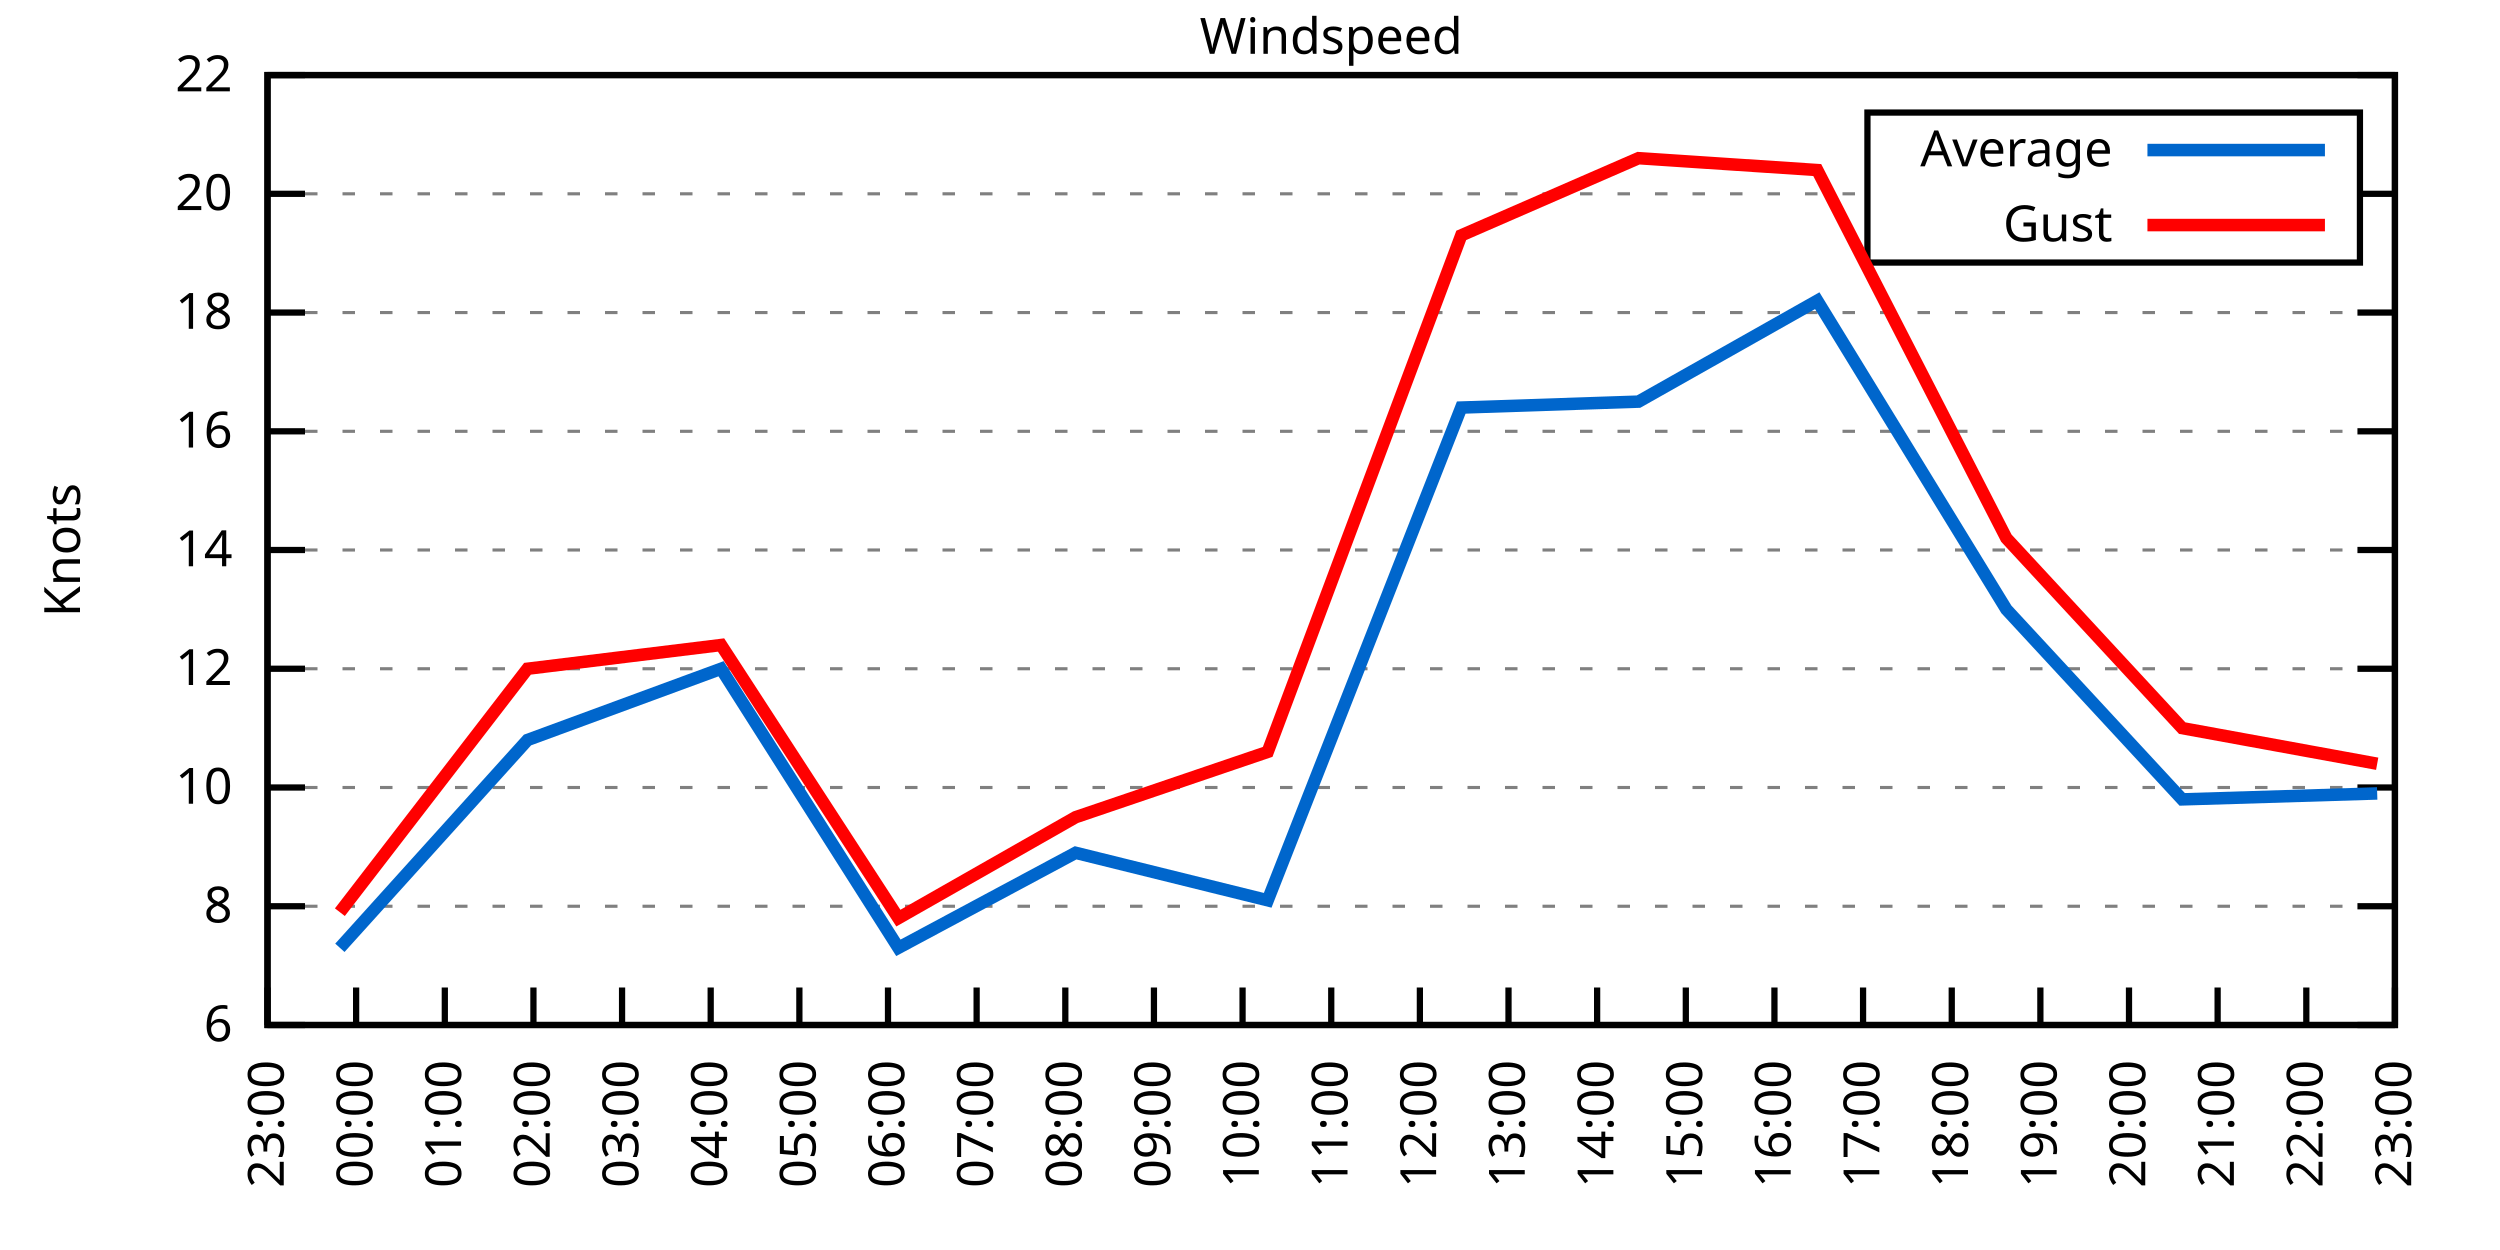
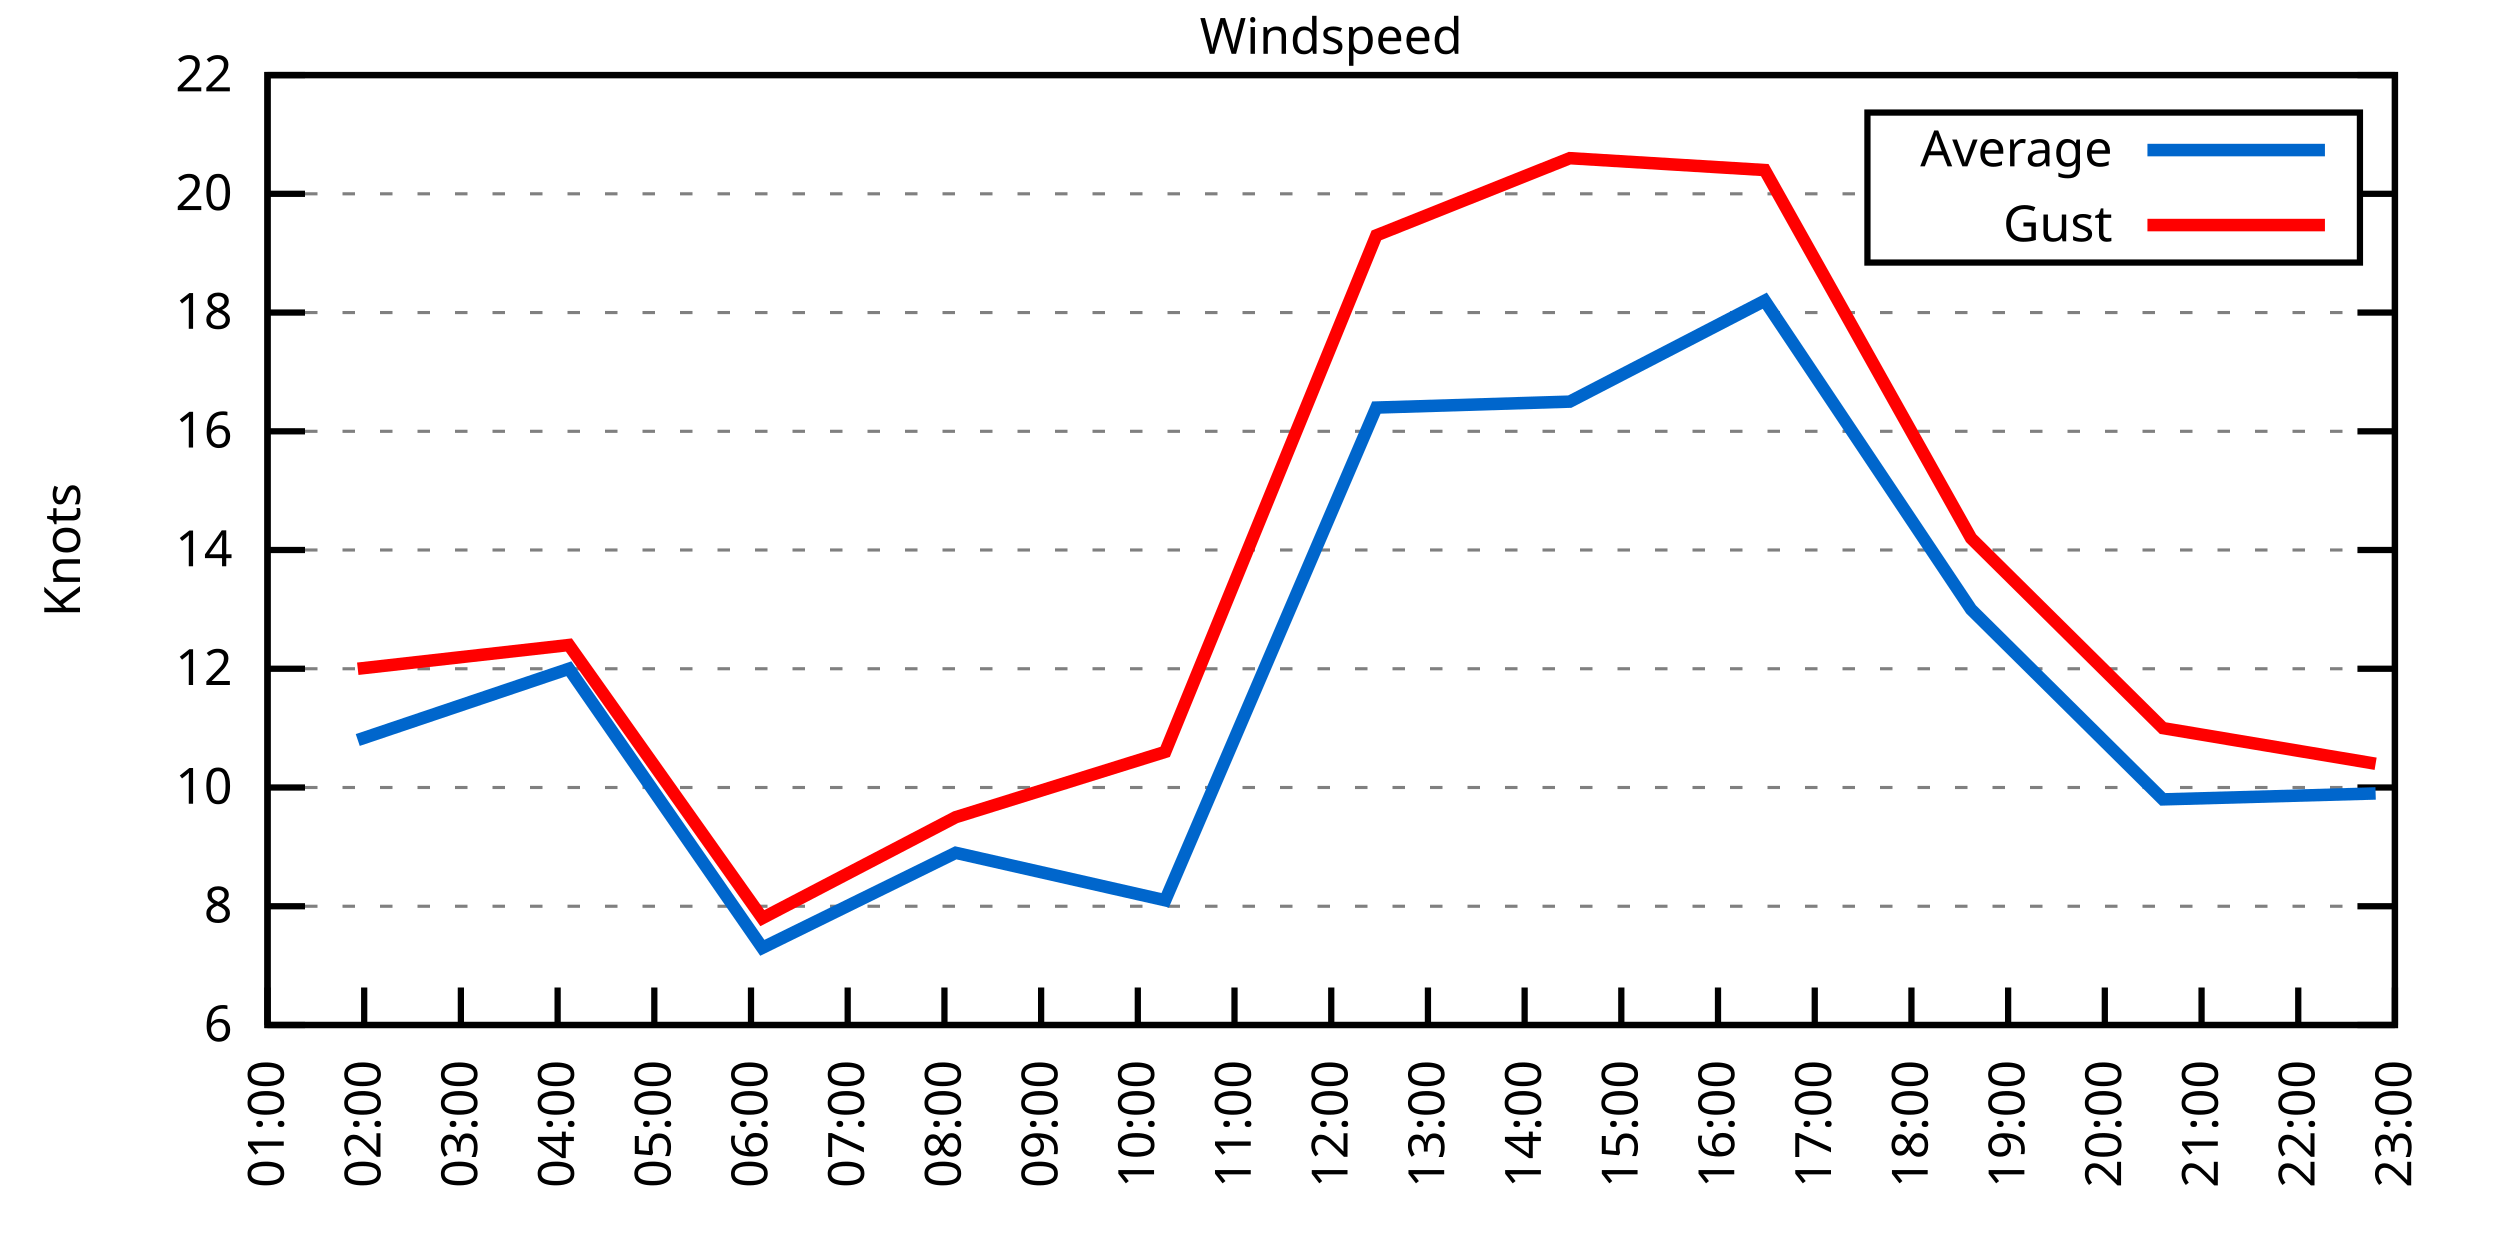
<svg xmlns="http://www.w3.org/2000/svg" xmlns:xlink="http://www.w3.org/1999/xlink" width="400" height="200" viewBox="0 0 400 200">
  <g id="gnuplot_canvas">
    <rect x="0" y="0" width="400" height="200" fill="none" />
    <defs>
      <circle id="gpDot" r="0.5" stroke-width="0.5" stroke="currentColor" />
      <path id="gpPt0" stroke-width="0.333" stroke="currentColor" d="M-1,0 h2 M0,-1 v2" />
      <path id="gpPt1" stroke-width="0.333" stroke="currentColor" d="M-1,-1 L1,1 M1,-1 L-1,1" />
      <path id="gpPt2" stroke-width="0.333" stroke="currentColor" d="M-1,0 L1,0 M0,-1 L0,1 M-1,-1 L1,1 M-1,1 L1,-1" />
      <rect id="gpPt3" stroke-width="0.333" stroke="currentColor" x="-1" y="-1" width="2" height="2" />
      <rect id="gpPt4" stroke-width="0.333" stroke="currentColor" fill="currentColor" x="-1" y="-1" width="2" height="2" />
      <circle id="gpPt5" stroke-width="0.333" stroke="currentColor" cx="0" cy="0" r="1" />
      <use xlink:href="#gpPt5" id="gpPt6" fill="currentColor" stroke="none" />
      <path id="gpPt7" stroke-width="0.333" stroke="currentColor" d="M0,-1.33 L-1.33,0.67 L1.33,0.67 z" />
      <use xlink:href="#gpPt7" id="gpPt8" fill="currentColor" stroke="none" />
      <use xlink:href="#gpPt7" id="gpPt9" stroke="currentColor" transform="rotate(180)" />
      <use xlink:href="#gpPt9" id="gpPt10" fill="currentColor" stroke="none" />
      <use xlink:href="#gpPt3" id="gpPt11" stroke="currentColor" transform="rotate(45)" />
      <use xlink:href="#gpPt11" id="gpPt12" fill="currentColor" stroke="none" />
      <path id="gpPt13" stroke-width="0.333" stroke="currentColor" d="M0,1.330 L1.265,0.411 L0.782,-1.067 L-0.782,-1.076 L-1.265,0.411 z" />
      <use xlink:href="#gpPt13" id="gpPt14" fill="currentColor" stroke="none" />
      <filter id="textbox" filterUnits="objectBoundingBox" x="0" y="0" height="1" width="1">
        <feFlood flood-color="white" flood-opacity="1" result="bgnd" />
        <feComposite in="SourceGraphic" in2="bgnd" operator="atop" />
      </filter>
      <filter id="greybox" filterUnits="objectBoundingBox" x="0" y="0" height="1" width="1">
        <feFlood flood-color="lightgrey" flood-opacity="1" result="grey" />
        <feComposite in="SourceGraphic" in2="grey" operator="atop" />
      </filter>
    </defs>
    <g fill="none" color="white" stroke="currentColor" stroke-width="1.00" stroke-linecap="butt" stroke-linejoin="miter">
</g>
    <g fill="none" color="black" stroke="currentColor" stroke-width="1.00" stroke-linecap="butt" stroke-linejoin="miter">
      <g stroke="none" shape-rendering="crispEdges">
        <polygon fill="rgb(255, 255, 255)" points="42.80,164.00 383.18,164.00 383.18,12.02 42.80,12.02 " />
      </g>
    </g>
    <g fill="none" color="black" stroke="currentColor" stroke-width="1.00" stroke-linecap="butt" stroke-linejoin="miter">
</g>
    <g fill="none" color="black" stroke="black" stroke-width="0.50" stroke-linecap="butt" stroke-linejoin="miter">
</g>
    <g fill="none" color="gray" stroke="currentColor" stroke-width="0.50" stroke-linecap="butt" stroke-linejoin="miter">
      <path stroke="gray" stroke-dasharray="2,4" class="gridline" d="M42.80,164.00 L383.19,164.00  " />
    </g>
    <g fill="none" color="gray" stroke="gray" stroke-width="1.00" stroke-linecap="butt" stroke-linejoin="miter">
</g>
    <g fill="none" color="black" stroke="currentColor" stroke-width="1.00" stroke-linecap="butt" stroke-linejoin="miter">
      <path stroke="black" d="M42.80,164.00 L48.80,164.00 M383.19,164.00 L377.19,164.00  " />
      <g transform="translate(37.20,166.60)" stroke="none" fill="black" font-family="Sans" font-size="8.00" text-anchor="end">
        <text>
          <tspan font-family="Sans"> 6</tspan>
        </text>
      </g>
    </g>
    <g fill="none" color="black" stroke="currentColor" stroke-width="1.00" stroke-linecap="butt" stroke-linejoin="miter">
</g>
    <g fill="none" color="black" stroke="black" stroke-width="0.50" stroke-linecap="butt" stroke-linejoin="miter">
</g>
    <g fill="none" color="gray" stroke="currentColor" stroke-width="0.50" stroke-linecap="butt" stroke-linejoin="miter">
      <path stroke="gray" stroke-dasharray="2,4" class="gridline" d="M42.80,145.00 L383.19,145.00  " />
    </g>
    <g fill="none" color="gray" stroke="gray" stroke-width="1.00" stroke-linecap="butt" stroke-linejoin="miter">
</g>
    <g fill="none" color="black" stroke="currentColor" stroke-width="1.00" stroke-linecap="butt" stroke-linejoin="miter">
      <path stroke="black" d="M42.80,145.00 L48.80,145.00 M383.19,145.00 L377.19,145.00  " />
      <g transform="translate(37.20,147.60)" stroke="none" fill="black" font-family="Sans" font-size="8.00" text-anchor="end">
        <text>
          <tspan font-family="Sans"> 8</tspan>
        </text>
      </g>
    </g>
    <g fill="none" color="black" stroke="currentColor" stroke-width="1.00" stroke-linecap="butt" stroke-linejoin="miter">
</g>
    <g fill="none" color="black" stroke="black" stroke-width="0.50" stroke-linecap="butt" stroke-linejoin="miter">
</g>
    <g fill="none" color="gray" stroke="currentColor" stroke-width="0.50" stroke-linecap="butt" stroke-linejoin="miter">
      <path stroke="gray" stroke-dasharray="2,4" class="gridline" d="M42.80,126.00 L383.19,126.00  " />
    </g>
    <g fill="none" color="gray" stroke="gray" stroke-width="1.00" stroke-linecap="butt" stroke-linejoin="miter">
</g>
    <g fill="none" color="black" stroke="currentColor" stroke-width="1.00" stroke-linecap="butt" stroke-linejoin="miter">
      <path stroke="black" d="M42.80,126.00 L48.80,126.00 M383.19,126.00 L377.19,126.00  " />
      <g transform="translate(37.20,128.60)" stroke="none" fill="black" font-family="Sans" font-size="8.00" text-anchor="end">
        <text>
          <tspan font-family="Sans"> 10</tspan>
        </text>
      </g>
    </g>
    <g fill="none" color="black" stroke="currentColor" stroke-width="1.00" stroke-linecap="butt" stroke-linejoin="miter">
</g>
    <g fill="none" color="black" stroke="black" stroke-width="0.50" stroke-linecap="butt" stroke-linejoin="miter">
</g>
    <g fill="none" color="gray" stroke="currentColor" stroke-width="0.50" stroke-linecap="butt" stroke-linejoin="miter">
      <path stroke="gray" stroke-dasharray="2,4" class="gridline" d="M42.80,107.00 L383.19,107.00  " />
    </g>
    <g fill="none" color="gray" stroke="gray" stroke-width="1.00" stroke-linecap="butt" stroke-linejoin="miter">
</g>
    <g fill="none" color="black" stroke="currentColor" stroke-width="1.00" stroke-linecap="butt" stroke-linejoin="miter">
      <path stroke="black" d="M42.80,107.00 L48.80,107.00 M383.19,107.00 L377.19,107.00  " />
      <g transform="translate(37.20,109.60)" stroke="none" fill="black" font-family="Sans" font-size="8.00" text-anchor="end">
        <text>
          <tspan font-family="Sans"> 12</tspan>
        </text>
      </g>
    </g>
    <g fill="none" color="black" stroke="currentColor" stroke-width="1.00" stroke-linecap="butt" stroke-linejoin="miter">
</g>
    <g fill="none" color="black" stroke="black" stroke-width="0.50" stroke-linecap="butt" stroke-linejoin="miter">
</g>
    <g fill="none" color="gray" stroke="currentColor" stroke-width="0.50" stroke-linecap="butt" stroke-linejoin="miter">
      <path stroke="gray" stroke-dasharray="2,4" class="gridline" d="M42.80,88.00 L383.19,88.00  " />
    </g>
    <g fill="none" color="gray" stroke="gray" stroke-width="1.00" stroke-linecap="butt" stroke-linejoin="miter">
</g>
    <g fill="none" color="black" stroke="currentColor" stroke-width="1.00" stroke-linecap="butt" stroke-linejoin="miter">
      <path stroke="black" d="M42.80,88.00 L48.80,88.00 M383.19,88.00 L377.19,88.00  " />
      <g transform="translate(37.20,90.60)" stroke="none" fill="black" font-family="Sans" font-size="8.00" text-anchor="end">
        <text>
          <tspan font-family="Sans"> 14</tspan>
        </text>
      </g>
    </g>
    <g fill="none" color="black" stroke="currentColor" stroke-width="1.00" stroke-linecap="butt" stroke-linejoin="miter">
</g>
    <g fill="none" color="black" stroke="black" stroke-width="0.50" stroke-linecap="butt" stroke-linejoin="miter">
</g>
    <g fill="none" color="gray" stroke="currentColor" stroke-width="0.50" stroke-linecap="butt" stroke-linejoin="miter">
      <path stroke="gray" stroke-dasharray="2,4" class="gridline" d="M42.80,69.01 L383.19,69.01  " />
    </g>
    <g fill="none" color="gray" stroke="gray" stroke-width="1.00" stroke-linecap="butt" stroke-linejoin="miter">
</g>
    <g fill="none" color="black" stroke="currentColor" stroke-width="1.00" stroke-linecap="butt" stroke-linejoin="miter">
      <path stroke="black" d="M42.80,69.01 L48.80,69.01 M383.19,69.01 L377.19,69.01  " />
      <g transform="translate(37.20,71.61)" stroke="none" fill="black" font-family="Sans" font-size="8.00" text-anchor="end">
        <text>
          <tspan font-family="Sans"> 16</tspan>
        </text>
      </g>
    </g>
    <g fill="none" color="black" stroke="currentColor" stroke-width="1.00" stroke-linecap="butt" stroke-linejoin="miter">
</g>
    <g fill="none" color="black" stroke="black" stroke-width="0.50" stroke-linecap="butt" stroke-linejoin="miter">
</g>
    <g fill="none" color="gray" stroke="currentColor" stroke-width="0.50" stroke-linecap="butt" stroke-linejoin="miter">
      <path stroke="gray" stroke-dasharray="2,4" class="gridline" d="M42.80,50.01 L383.19,50.01  " />
    </g>
    <g fill="none" color="gray" stroke="gray" stroke-width="1.00" stroke-linecap="butt" stroke-linejoin="miter">
</g>
    <g fill="none" color="black" stroke="currentColor" stroke-width="1.00" stroke-linecap="butt" stroke-linejoin="miter">
      <path stroke="black" d="M42.80,50.01 L48.80,50.01 M383.19,50.01 L377.19,50.01  " />
      <g transform="translate(37.20,52.61)" stroke="none" fill="black" font-family="Sans" font-size="8.00" text-anchor="end">
        <text>
          <tspan font-family="Sans"> 18</tspan>
        </text>
      </g>
    </g>
    <g fill="none" color="black" stroke="currentColor" stroke-width="1.00" stroke-linecap="butt" stroke-linejoin="miter">
</g>
    <g fill="none" color="black" stroke="black" stroke-width="0.50" stroke-linecap="butt" stroke-linejoin="miter">
</g>
    <g fill="none" color="gray" stroke="currentColor" stroke-width="0.50" stroke-linecap="butt" stroke-linejoin="miter">
      <path stroke="gray" stroke-dasharray="2,4" class="gridline" d="M42.80,31.01 L298.79,31.01 M377.59,31.01 L383.19,31.01  " />
    </g>
    <g fill="none" color="gray" stroke="gray" stroke-width="1.00" stroke-linecap="butt" stroke-linejoin="miter">
</g>
    <g fill="none" color="black" stroke="currentColor" stroke-width="1.00" stroke-linecap="butt" stroke-linejoin="miter">
      <path stroke="black" d="M42.80,31.01 L48.80,31.01 M383.19,31.01 L377.19,31.01  " />
      <g transform="translate(37.20,33.61)" stroke="none" fill="black" font-family="Sans" font-size="8.00" text-anchor="end">
        <text>
          <tspan font-family="Sans"> 20</tspan>
        </text>
      </g>
    </g>
    <g fill="none" color="black" stroke="currentColor" stroke-width="1.00" stroke-linecap="butt" stroke-linejoin="miter">
</g>
    <g fill="none" color="black" stroke="black" stroke-width="0.50" stroke-linecap="butt" stroke-linejoin="miter">
</g>
    <g fill="none" color="gray" stroke="currentColor" stroke-width="0.50" stroke-linecap="butt" stroke-linejoin="miter">
      <path stroke="gray" stroke-dasharray="2,4" class="gridline" d="M42.80,12.01 L383.19,12.01  " />
    </g>
    <g fill="none" color="gray" stroke="gray" stroke-width="1.00" stroke-linecap="butt" stroke-linejoin="miter">
</g>
    <g fill="none" color="black" stroke="currentColor" stroke-width="1.00" stroke-linecap="butt" stroke-linejoin="miter">
      <path stroke="black" d="M42.80,12.01 L48.80,12.01 M383.19,12.01 L377.19,12.01  " />
      <g transform="translate(37.20,14.61)" stroke="none" fill="black" font-family="Sans" font-size="8.00" text-anchor="end">
        <text>
          <tspan font-family="Sans"> 22</tspan>
        </text>
      </g>
    </g>
    <g fill="none" color="black" stroke="currentColor" stroke-width="1.00" stroke-linecap="butt" stroke-linejoin="miter">
      <path stroke="black" d="M42.80,164.00 L42.80,158.00  " />
      <g transform="translate(45.40,169.60) rotate(270.00)" stroke="none" fill="black" font-family="Sans" font-size="8.00" text-anchor="end">
        <text>
-           <tspan font-family="Sans">23:00</tspan>
-         </text>
-       </g>
-     </g>
-     <g fill="none" color="black" stroke="currentColor" stroke-width="1.00" stroke-linecap="butt" stroke-linejoin="miter">
-       <path stroke="black" d="M56.98,164.00 L56.98,158.00  " />
-       <g transform="translate(59.58,169.60) rotate(270.00)" stroke="none" fill="black" font-family="Sans" font-size="8.00" text-anchor="end">
-         <text>
-           <tspan font-family="Sans">00:00</tspan>
-         </text>
-       </g>
-     </g>
-     <g fill="none" color="black" stroke="currentColor" stroke-width="1.00" stroke-linecap="butt" stroke-linejoin="miter">
-       <path stroke="black" d="M71.17,164.00 L71.17,158.00  " />
-       <g transform="translate(73.77,169.60) rotate(270.00)" stroke="none" fill="black" font-family="Sans" font-size="8.00" text-anchor="end">
-         <text>
          <tspan font-family="Sans">01:00</tspan>
        </text>
      </g>
    </g>
    <g fill="none" color="black" stroke="currentColor" stroke-width="1.00" stroke-linecap="butt" stroke-linejoin="miter">
-       <path stroke="black" d="M85.35,164.00 L85.35,158.00  " />
-       <g transform="translate(87.95,169.60) rotate(270.00)" stroke="none" fill="black" font-family="Sans" font-size="8.00" text-anchor="end">
+       <path stroke="black" d="M58.27,164.00 L58.27,158.00  " />
+       <g transform="translate(60.87,169.60) rotate(270.00)" stroke="none" fill="black" font-family="Sans" font-size="8.00" text-anchor="end">
        <text>
          <tspan font-family="Sans">02:00</tspan>
        </text>
      </g>
    </g>
    <g fill="none" color="black" stroke="currentColor" stroke-width="1.00" stroke-linecap="butt" stroke-linejoin="miter">
-       <path stroke="black" d="M99.53,164.00 L99.53,158.00  " />
-       <g transform="translate(102.13,169.60) rotate(270.00)" stroke="none" fill="black" font-family="Sans" font-size="8.00" text-anchor="end">
+       <path stroke="black" d="M73.74,164.00 L73.74,158.00  " />
+       <g transform="translate(76.34,169.60) rotate(270.00)" stroke="none" fill="black" font-family="Sans" font-size="8.00" text-anchor="end">
        <text>
          <tspan font-family="Sans">03:00</tspan>
        </text>
      </g>
    </g>
    <g fill="none" color="black" stroke="currentColor" stroke-width="1.00" stroke-linecap="butt" stroke-linejoin="miter">
-       <path stroke="black" d="M113.71,164.00 L113.71,158.00  " />
-       <g transform="translate(116.31,169.60) rotate(270.00)" stroke="none" fill="black" font-family="Sans" font-size="8.00" text-anchor="end">
+       <path stroke="black" d="M89.22,164.00 L89.22,158.00  " />
+       <g transform="translate(91.82,169.60) rotate(270.00)" stroke="none" fill="black" font-family="Sans" font-size="8.00" text-anchor="end">
        <text>
          <tspan font-family="Sans">04:00</tspan>
        </text>
      </g>
    </g>
    <g fill="none" color="black" stroke="currentColor" stroke-width="1.00" stroke-linecap="butt" stroke-linejoin="miter">
-       <path stroke="black" d="M127.90,164.00 L127.90,158.00  " />
-       <g transform="translate(130.50,169.60) rotate(270.00)" stroke="none" fill="black" font-family="Sans" font-size="8.00" text-anchor="end">
+       <path stroke="black" d="M104.69,164.00 L104.69,158.00  " />
+       <g transform="translate(107.29,169.60) rotate(270.00)" stroke="none" fill="black" font-family="Sans" font-size="8.00" text-anchor="end">
        <text>
          <tspan font-family="Sans">05:00</tspan>
        </text>
      </g>
    </g>
    <g fill="none" color="black" stroke="currentColor" stroke-width="1.00" stroke-linecap="butt" stroke-linejoin="miter">
-       <path stroke="black" d="M142.08,164.00 L142.08,158.00  " />
-       <g transform="translate(144.68,169.60) rotate(270.00)" stroke="none" fill="black" font-family="Sans" font-size="8.00" text-anchor="end">
+       <path stroke="black" d="M120.16,164.00 L120.16,158.00  " />
+       <g transform="translate(122.76,169.60) rotate(270.00)" stroke="none" fill="black" font-family="Sans" font-size="8.00" text-anchor="end">
        <text>
          <tspan font-family="Sans">06:00</tspan>
        </text>
      </g>
    </g>
    <g fill="none" color="black" stroke="currentColor" stroke-width="1.00" stroke-linecap="butt" stroke-linejoin="miter">
-       <path stroke="black" d="M156.26,164.00 L156.26,158.00  " />
-       <g transform="translate(158.86,169.60) rotate(270.00)" stroke="none" fill="black" font-family="Sans" font-size="8.00" text-anchor="end">
+       <path stroke="black" d="M135.63,164.00 L135.63,158.00  " />
+       <g transform="translate(138.23,169.60) rotate(270.00)" stroke="none" fill="black" font-family="Sans" font-size="8.00" text-anchor="end">
        <text>
          <tspan font-family="Sans">07:00</tspan>
        </text>
      </g>
    </g>
    <g fill="none" color="black" stroke="currentColor" stroke-width="1.00" stroke-linecap="butt" stroke-linejoin="miter">
-       <path stroke="black" d="M170.45,164.00 L170.45,158.00  " />
-       <g transform="translate(173.05,169.60) rotate(270.00)" stroke="none" fill="black" font-family="Sans" font-size="8.00" text-anchor="end">
+       <path stroke="black" d="M151.11,164.00 L151.11,158.00  " />
+       <g transform="translate(153.71,169.60) rotate(270.00)" stroke="none" fill="black" font-family="Sans" font-size="8.00" text-anchor="end">
        <text>
          <tspan font-family="Sans">08:00</tspan>
        </text>
      </g>
    </g>
    <g fill="none" color="black" stroke="currentColor" stroke-width="1.00" stroke-linecap="butt" stroke-linejoin="miter">
-       <path stroke="black" d="M184.63,164.00 L184.63,158.00  " />
-       <g transform="translate(187.23,169.60) rotate(270.00)" stroke="none" fill="black" font-family="Sans" font-size="8.00" text-anchor="end">
+       <path stroke="black" d="M166.58,164.00 L166.58,158.00  " />
+       <g transform="translate(169.18,169.60) rotate(270.00)" stroke="none" fill="black" font-family="Sans" font-size="8.00" text-anchor="end">
        <text>
          <tspan font-family="Sans">09:00</tspan>
        </text>
      </g>
    </g>
    <g fill="none" color="black" stroke="currentColor" stroke-width="1.00" stroke-linecap="butt" stroke-linejoin="miter">
-       <path stroke="black" d="M198.81,164.00 L198.81,158.00  " />
-       <g transform="translate(201.41,169.60) rotate(270.00)" stroke="none" fill="black" font-family="Sans" font-size="8.00" text-anchor="end">
+       <path stroke="black" d="M182.05,164.00 L182.05,158.00  " />
+       <g transform="translate(184.65,169.60) rotate(270.00)" stroke="none" fill="black" font-family="Sans" font-size="8.00" text-anchor="end">
        <text>
          <tspan font-family="Sans">10:00</tspan>
+         </text>
+       </g>
+     </g>
+     <g fill="none" color="black" stroke="currentColor" stroke-width="1.00" stroke-linecap="butt" stroke-linejoin="miter">
+       <path stroke="black" d="M197.52,164.00 L197.52,158.00  " />
+       <g transform="translate(200.12,169.60) rotate(270.00)" stroke="none" fill="black" font-family="Sans" font-size="8.00" text-anchor="end">
+         <text>
+           <tspan font-family="Sans">11:00</tspan>
        </text>
      </g>
    </g>
    <g fill="none" color="black" stroke="currentColor" stroke-width="1.00" stroke-linecap="butt" stroke-linejoin="miter">
      <path stroke="black" d="M213.00,164.00 L213.00,158.00  " />
      <g transform="translate(215.60,169.60) rotate(270.00)" stroke="none" fill="black" font-family="Sans" font-size="8.00" text-anchor="end">
        <text>
-           <tspan font-family="Sans">11:00</tspan>
-         </text>
-       </g>
-     </g>
-     <g fill="none" color="black" stroke="currentColor" stroke-width="1.00" stroke-linecap="butt" stroke-linejoin="miter">
-       <path stroke="black" d="M227.18,164.00 L227.18,158.00  " />
-       <g transform="translate(229.78,169.60) rotate(270.00)" stroke="none" fill="black" font-family="Sans" font-size="8.00" text-anchor="end">
-         <text>
          <tspan font-family="Sans">12:00</tspan>
        </text>
      </g>
    </g>
    <g fill="none" color="black" stroke="currentColor" stroke-width="1.00" stroke-linecap="butt" stroke-linejoin="miter">
-       <path stroke="black" d="M241.36,164.00 L241.36,158.00  " />
-       <g transform="translate(243.96,169.60) rotate(270.00)" stroke="none" fill="black" font-family="Sans" font-size="8.00" text-anchor="end">
+       <path stroke="black" d="M228.47,164.00 L228.47,158.00  " />
+       <g transform="translate(231.07,169.60) rotate(270.00)" stroke="none" fill="black" font-family="Sans" font-size="8.00" text-anchor="end">
        <text>
          <tspan font-family="Sans">13:00</tspan>
        </text>
      </g>
    </g>
    <g fill="none" color="black" stroke="currentColor" stroke-width="1.00" stroke-linecap="butt" stroke-linejoin="miter">
-       <path stroke="black" d="M255.54,164.00 L255.54,158.00  " />
-       <g transform="translate(258.14,169.60) rotate(270.00)" stroke="none" fill="black" font-family="Sans" font-size="8.00" text-anchor="end">
+       <path stroke="black" d="M243.94,164.00 L243.94,158.00  " />
+       <g transform="translate(246.54,169.60) rotate(270.00)" stroke="none" fill="black" font-family="Sans" font-size="8.00" text-anchor="end">
        <text>
          <tspan font-family="Sans">14:00</tspan>
        </text>
      </g>
    </g>
    <g fill="none" color="black" stroke="currentColor" stroke-width="1.00" stroke-linecap="butt" stroke-linejoin="miter">
-       <path stroke="black" d="M269.73,164.00 L269.73,158.00  " />
-       <g transform="translate(272.33,169.60) rotate(270.00)" stroke="none" fill="black" font-family="Sans" font-size="8.00" text-anchor="end">
+       <path stroke="black" d="M259.41,164.00 L259.41,158.00  " />
+       <g transform="translate(262.01,169.60) rotate(270.00)" stroke="none" fill="black" font-family="Sans" font-size="8.00" text-anchor="end">
        <text>
          <tspan font-family="Sans">15:00</tspan>
        </text>
      </g>
    </g>
    <g fill="none" color="black" stroke="currentColor" stroke-width="1.00" stroke-linecap="butt" stroke-linejoin="miter">
-       <path stroke="black" d="M283.91,164.00 L283.91,158.00  " />
-       <g transform="translate(286.51,169.60) rotate(270.00)" stroke="none" fill="black" font-family="Sans" font-size="8.00" text-anchor="end">
+       <path stroke="black" d="M274.88,164.00 L274.88,158.00  " />
+       <g transform="translate(277.48,169.60) rotate(270.00)" stroke="none" fill="black" font-family="Sans" font-size="8.00" text-anchor="end">
        <text>
          <tspan font-family="Sans">16:00</tspan>
        </text>
      </g>
    </g>
    <g fill="none" color="black" stroke="currentColor" stroke-width="1.00" stroke-linecap="butt" stroke-linejoin="miter">
-       <path stroke="black" d="M298.09,164.00 L298.09,158.00  " />
-       <g transform="translate(300.69,169.60) rotate(270.00)" stroke="none" fill="black" font-family="Sans" font-size="8.00" text-anchor="end">
+       <path stroke="black" d="M290.36,164.00 L290.36,158.00  " />
+       <g transform="translate(292.96,169.60) rotate(270.00)" stroke="none" fill="black" font-family="Sans" font-size="8.00" text-anchor="end">
        <text>
          <tspan font-family="Sans">17:00</tspan>
        </text>
      </g>
    </g>
    <g fill="none" color="black" stroke="currentColor" stroke-width="1.00" stroke-linecap="butt" stroke-linejoin="miter">
-       <path stroke="black" d="M312.28,164.00 L312.28,158.00  " />
-       <g transform="translate(314.88,169.60) rotate(270.00)" stroke="none" fill="black" font-family="Sans" font-size="8.00" text-anchor="end">
+       <path stroke="black" d="M305.83,164.00 L305.83,158.00  " />
+       <g transform="translate(308.43,169.60) rotate(270.00)" stroke="none" fill="black" font-family="Sans" font-size="8.00" text-anchor="end">
        <text>
          <tspan font-family="Sans">18:00</tspan>
        </text>
      </g>
    </g>
    <g fill="none" color="black" stroke="currentColor" stroke-width="1.00" stroke-linecap="butt" stroke-linejoin="miter">
-       <path stroke="black" d="M326.46,164.00 L326.46,158.00  " />
-       <g transform="translate(329.06,169.60) rotate(270.00)" stroke="none" fill="black" font-family="Sans" font-size="8.00" text-anchor="end">
+       <path stroke="black" d="M321.30,164.00 L321.30,158.00  " />
+       <g transform="translate(323.90,169.60) rotate(270.00)" stroke="none" fill="black" font-family="Sans" font-size="8.00" text-anchor="end">
        <text>
          <tspan font-family="Sans">19:00</tspan>
        </text>
      </g>
    </g>
    <g fill="none" color="black" stroke="currentColor" stroke-width="1.00" stroke-linecap="butt" stroke-linejoin="miter">
-       <path stroke="black" d="M340.64,164.00 L340.64,158.00  " />
-       <g transform="translate(343.24,169.60) rotate(270.00)" stroke="none" fill="black" font-family="Sans" font-size="8.00" text-anchor="end">
+       <path stroke="black" d="M336.77,164.00 L336.77,158.00  " />
+       <g transform="translate(339.37,169.60) rotate(270.00)" stroke="none" fill="black" font-family="Sans" font-size="8.00" text-anchor="end">
        <text>
          <tspan font-family="Sans">20:00</tspan>
        </text>
      </g>
    </g>
    <g fill="none" color="black" stroke="currentColor" stroke-width="1.00" stroke-linecap="butt" stroke-linejoin="miter">
-       <path stroke="black" d="M354.82,164.00 L354.82,158.00  " />
-       <g transform="translate(357.42,169.60) rotate(270.00)" stroke="none" fill="black" font-family="Sans" font-size="8.00" text-anchor="end">
+       <path stroke="black" d="M352.25,164.00 L352.25,158.00  " />
+       <g transform="translate(354.85,169.60) rotate(270.00)" stroke="none" fill="black" font-family="Sans" font-size="8.00" text-anchor="end">
        <text>
          <tspan font-family="Sans">21:00</tspan>
        </text>
      </g>
    </g>
    <g fill="none" color="black" stroke="currentColor" stroke-width="1.00" stroke-linecap="butt" stroke-linejoin="miter">
-       <path stroke="black" d="M369.01,164.00 L369.01,158.00  " />
-       <g transform="translate(371.61,169.60) rotate(270.00)" stroke="none" fill="black" font-family="Sans" font-size="8.00" text-anchor="end">
+       <path stroke="black" d="M367.72,164.00 L367.72,158.00  " />
+       <g transform="translate(370.32,169.60) rotate(270.00)" stroke="none" fill="black" font-family="Sans" font-size="8.00" text-anchor="end">
        <text>
          <tspan font-family="Sans">22:00</tspan>
        </text>
      </g>
    </g>
    <g fill="none" color="black" stroke="currentColor" stroke-width="1.00" stroke-linecap="butt" stroke-linejoin="miter">
      <path stroke="black" d="M383.19,164.00 L383.19,158.00  " />
      <g transform="translate(385.79,169.60) rotate(270.00)" stroke="none" fill="black" font-family="Sans" font-size="8.00" text-anchor="end">
        <text>
          <tspan font-family="Sans">23:00</tspan>
        </text>
      </g>
    </g>
    <g fill="none" color="black" stroke="currentColor" stroke-width="1.00" stroke-linecap="butt" stroke-linejoin="miter">
</g>
    <g fill="none" color="black" stroke="currentColor" stroke-width="1.00" stroke-linecap="butt" stroke-linejoin="miter">
      <path stroke="black" d="M42.80,12.01 L42.80,164.00 L383.19,164.00 L383.19,12.01 L42.80,12.01 Z  " />
    </g>
    <g fill="none" color="black" stroke="currentColor" stroke-width="1.00" stroke-linecap="butt" stroke-linejoin="miter">
</g>
    <g fill="none" color="black" stroke="currentColor" stroke-width="1.00" stroke-linecap="butt" stroke-linejoin="miter">
      <path stroke="black" d="M298.79,42.01 L298.79,18.01 L377.59,18.01 L377.59,42.01 L298.79,42.01 Z  " />
    </g>
    <g id="Windspeed_plot_1">
      <g fill="none" color="white" stroke="black" stroke-width="2.00" stroke-linecap="butt" stroke-linejoin="miter">
</g>
      <g fill="none" color="black" stroke="currentColor" stroke-width="2.00" stroke-linecap="butt" stroke-linejoin="miter">
        <g transform="translate(337.99,26.61)" stroke="none" fill="black" font-family="Sans" font-size="8.00" text-anchor="end">
          <text>
            <tspan font-family="Sans">Average</tspan>
          </text>
        </g>
      </g>
      <g fill="none" color="black" stroke="currentColor" stroke-width="2.00" stroke-linecap="butt" stroke-linejoin="miter">
-         <path stroke="rgb(  0, 102, 204)" d="M343.59,24.01 L371.99,24.01 M54.38,151.65 L84.40,118.40 L115.37,107.00 L143.74,151.65 L172.10,136.45 L202.83,144.05   L233.80,65.21 L262.16,64.26 L290.76,48.11 L321.02,97.50 L349.15,127.90 L380.35,126.95  " />
+         <path stroke="rgb(  0, 102, 204)" d="M343.59,24.01 L371.99,24.01 M57.24,118.40 L91.02,107.00 L121.97,151.65 L152.91,136.45 L186.43,144.05 L220.22,65.21   L251.16,64.26 L282.36,48.11 L315.37,97.50 L346.06,127.90 L380.10,126.95  " />
      </g>
    </g>
    <g id="Windspeed_plot_2">
      <g fill="none" color="black" stroke="currentColor" stroke-width="2.00" stroke-linecap="butt" stroke-linejoin="miter">
        <g transform="translate(337.99,38.61)" stroke="none" fill="black" font-family="Sans" font-size="8.00" text-anchor="end">
          <text>
            <tspan font-family="Sans">Gust</tspan>
          </text>
        </g>
      </g>
      <g fill="none" color="black" stroke="currentColor" stroke-width="2.00" stroke-linecap="butt" stroke-linejoin="miter">
-         <path stroke="rgb(255,   0,   0)" d="M343.59,36.01 L371.99,36.01 M54.38,145.95 L84.40,107.00 L115.37,103.20 L143.74,146.90 L172.10,130.75 L202.83,120.30   L233.80,37.66 L262.16,25.31 L290.76,27.21 L321.02,86.11 L349.15,116.50 L380.35,122.20  " />
+         <path stroke="rgb(255,   0,   0)" d="M343.59,36.01 L371.99,36.01 M57.24,107.00 L91.02,103.20 L121.97,146.90 L152.91,130.75 L186.43,120.30 L220.22,37.66   L251.16,25.31 L282.36,27.21 L315.37,86.11 L346.06,116.50 L380.10,122.20  " />
      </g>
    </g>
    <g fill="none" color="black" stroke="currentColor" stroke-width="2.00" stroke-linecap="butt" stroke-linejoin="miter">
</g>
    <g fill="none" color="black" stroke="black" stroke-width="1.00" stroke-linecap="butt" stroke-linejoin="miter">
</g>
    <g fill="none" color="black" stroke="currentColor" stroke-width="1.00" stroke-linecap="butt" stroke-linejoin="miter">
      <path stroke="black" d="M42.80,12.01 L42.80,164.00 L383.19,164.00 L383.19,12.01 L42.80,12.01 Z  " />
      <g transform="translate(12.80,88.01) rotate(270.00)" stroke="none" fill="black" font-family="Sans" font-size="8.00" text-anchor="middle">
        <text>
          <tspan font-family="Sans">Knots</tspan>
        </text>
      </g>
    </g>
    <g fill="none" color="black" stroke="currentColor" stroke-width="1.00" stroke-linecap="butt" stroke-linejoin="miter">
</g>
    <g fill="none" color="black" stroke="currentColor" stroke-width="1.00" stroke-linecap="butt" stroke-linejoin="miter">
      <g transform="translate(212.99,8.61)" stroke="none" fill="black" font-family="Sans" font-size="8.00" text-anchor="middle">
        <text>
          <tspan font-family="Sans">Windspeed</tspan>
        </text>
      </g>
    </g>
    <g fill="none" color="black" stroke="currentColor" stroke-width="1.00" stroke-linecap="butt" stroke-linejoin="miter">
</g>
  </g>
</svg>
